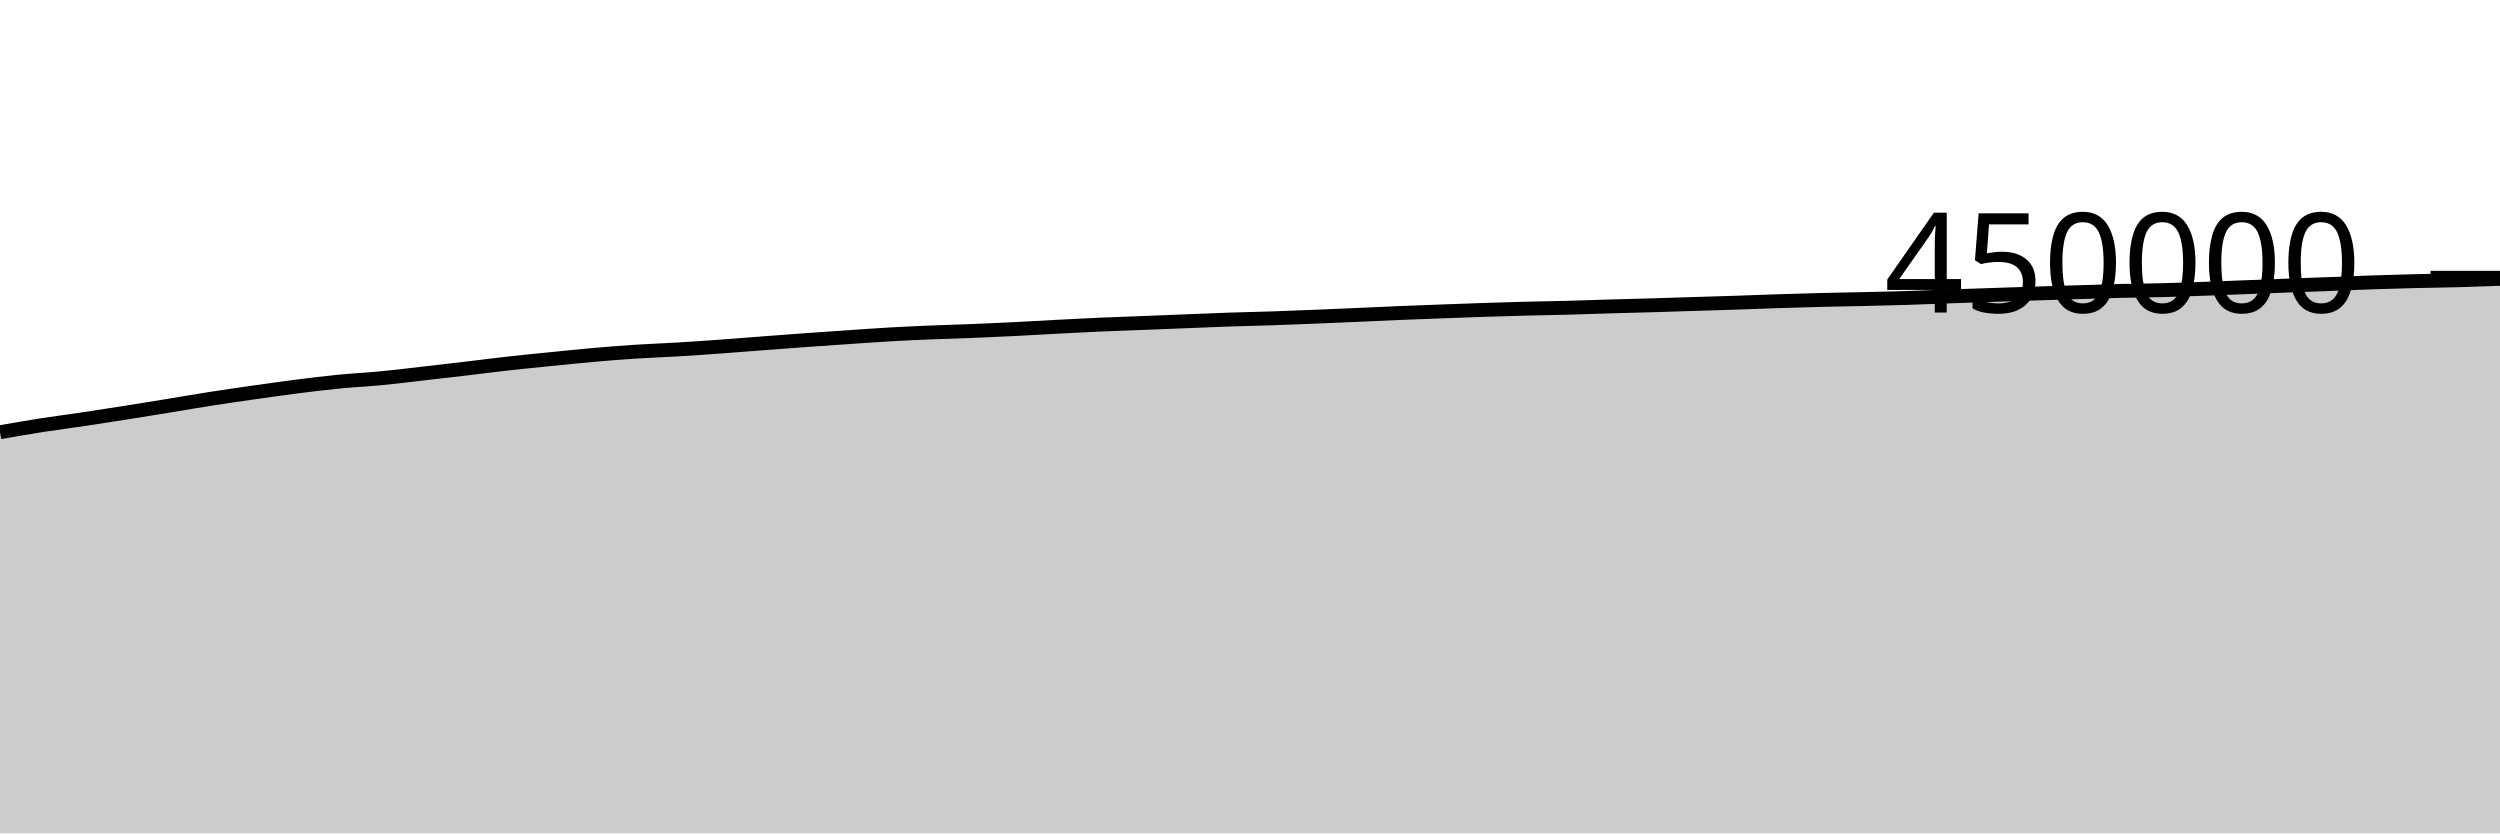
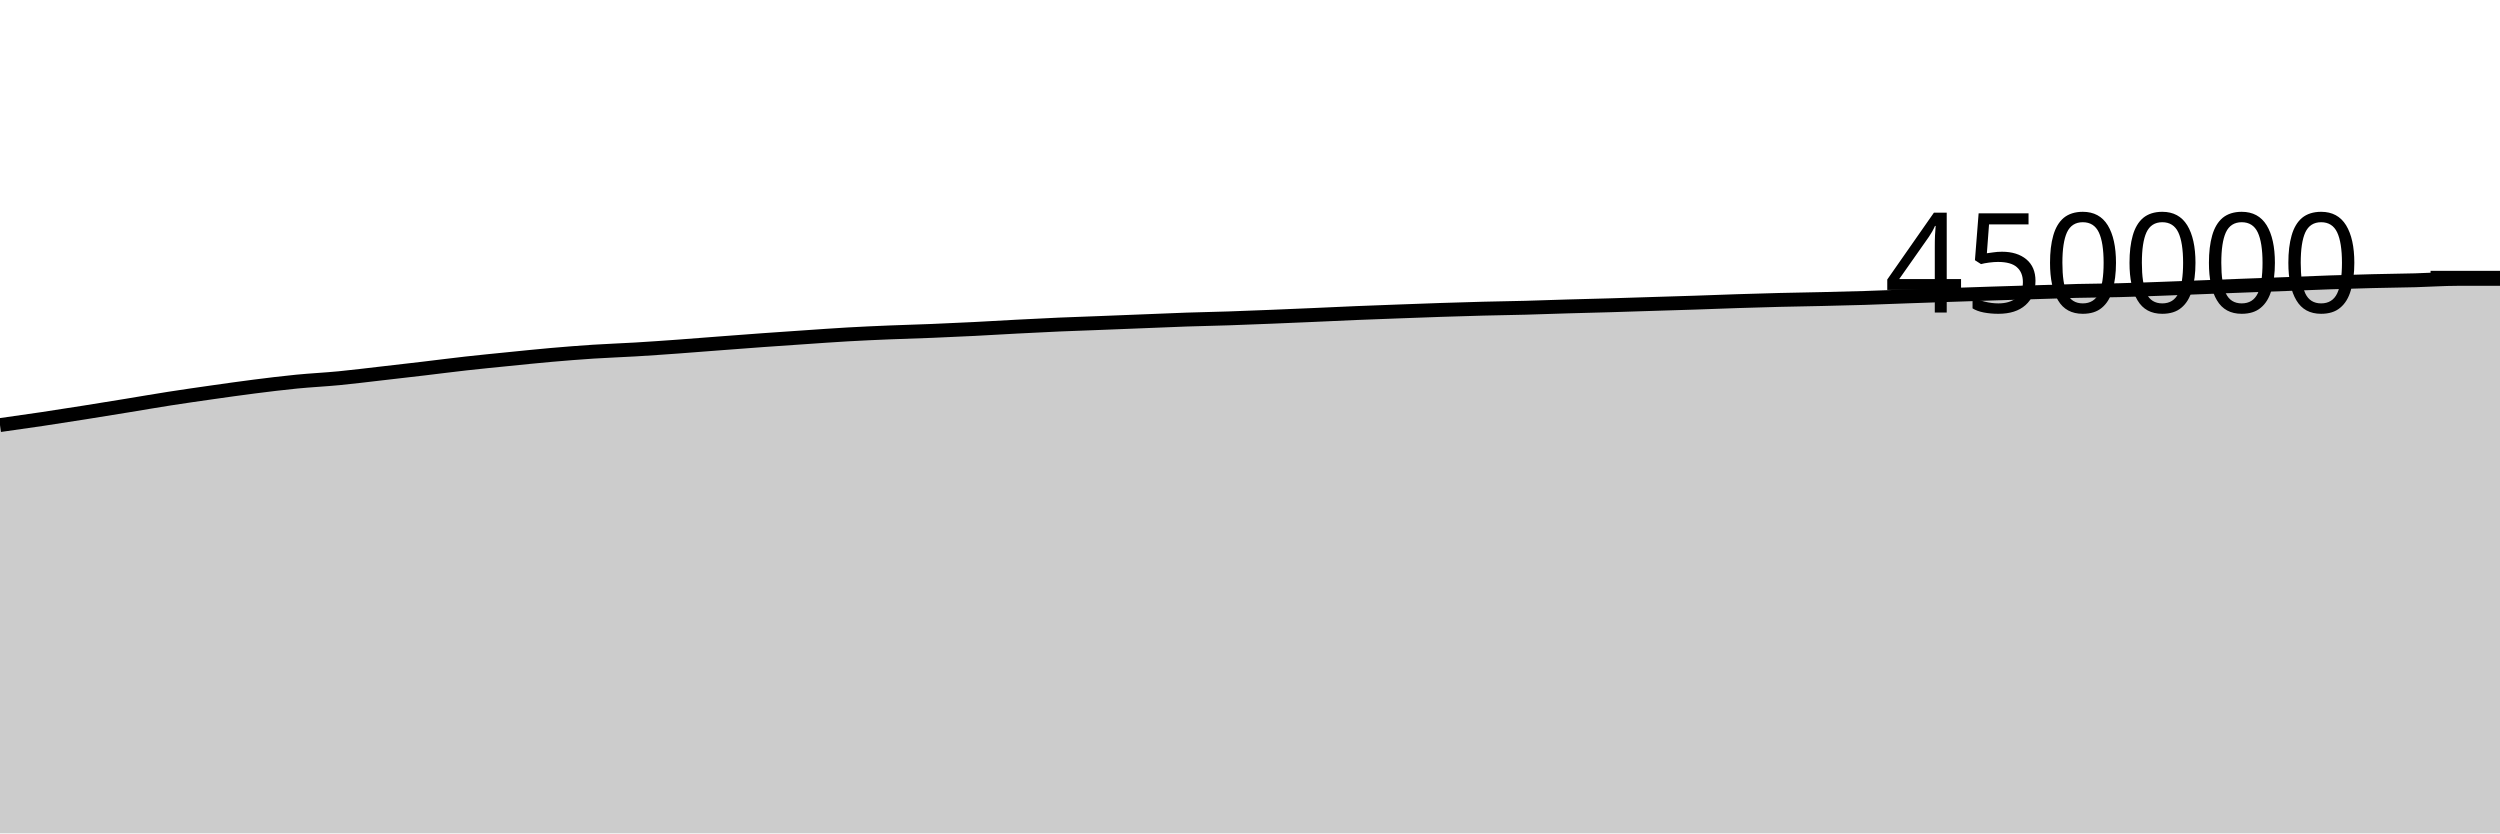
<svg xmlns="http://www.w3.org/2000/svg" viewBox="0 0 180 60">
  <g transform="translate(0,20)">
-     <path class="area" fill="rgba(0, 0, 0, 0.2)" d="M0,11.118C1.017,10.941,2.034,10.765,3.051,10.606C4.068,10.448,5.085,10.32,6.102,10.168C7.119,10.017,8.136,9.857,9.153,9.695C10.169,9.534,11.186,9.368,12.203,9.202C13.22,9.036,14.237,8.858,15.254,8.7C16.271,8.541,17.288,8.396,18.305,8.251C19.322,8.107,20.339,7.961,21.356,7.832C22.373,7.703,23.39,7.577,24.407,7.477C25.424,7.377,26.441,7.33,27.458,7.232C28.475,7.134,29.492,7.005,30.508,6.889C31.525,6.773,32.542,6.656,33.559,6.536C34.576,6.416,35.593,6.282,36.61,6.169C37.627,6.055,38.644,5.957,39.661,5.855C40.678,5.753,41.695,5.646,42.712,5.557C43.729,5.468,44.746,5.386,45.763,5.32C46.78,5.254,47.797,5.221,48.814,5.16C49.831,5.099,50.847,5.027,51.864,4.954C52.881,4.88,53.898,4.797,54.915,4.72C55.932,4.643,56.949,4.564,57.966,4.491C58.983,4.418,60,4.349,61.017,4.28C62.034,4.211,63.051,4.136,64.068,4.078C65.085,4.02,66.102,3.975,67.119,3.933C68.136,3.89,69.153,3.866,70.169,3.824C71.186,3.783,72.203,3.736,73.22,3.685C74.237,3.634,75.254,3.57,76.271,3.517C77.288,3.464,78.305,3.411,79.322,3.367C80.339,3.322,81.356,3.291,82.373,3.251C83.39,3.212,84.407,3.17,85.424,3.13C86.441,3.09,87.458,3.043,88.475,3.009C89.492,2.974,90.508,2.957,91.525,2.923C92.542,2.889,93.559,2.848,94.576,2.807C95.593,2.766,96.61,2.722,97.627,2.678C98.644,2.634,99.661,2.583,100.678,2.541C101.695,2.499,102.712,2.463,103.729,2.425C104.746,2.387,105.763,2.349,106.78,2.315C107.797,2.282,108.814,2.25,109.831,2.224C110.847,2.197,111.864,2.185,112.881,2.158C113.898,2.131,114.915,2.091,115.932,2.062C116.949,2.032,117.966,2.009,118.983,1.98C120,1.95,121.017,1.916,122.034,1.884C123.051,1.853,124.068,1.824,125.085,1.79C126.102,1.757,127.119,1.715,128.136,1.682C129.153,1.65,130.169,1.619,131.186,1.594C132.203,1.568,133.22,1.555,134.237,1.531C135.254,1.508,136.271,1.484,137.288,1.453C138.305,1.421,139.322,1.378,140.339,1.342C141.356,1.306,142.373,1.272,143.39,1.238C144.407,1.204,145.424,1.168,146.441,1.136C147.458,1.103,148.475,1.074,149.492,1.042C150.508,1.011,151.525,0.972,152.542,0.947C153.559,0.923,154.576,0.92,155.593,0.894C156.61,0.869,157.627,0.83,158.644,0.794C159.661,0.758,160.678,0.716,161.695,0.677C162.712,0.638,163.729,0.598,164.746,0.56C165.763,0.521,166.78,0.485,167.797,0.447C168.814,0.408,169.831,0.364,170.847,0.329C171.864,0.295,172.881,0.266,173.898,0.241C174.915,0.216,175.932,0.207,176.949,0.18C177.966,0.153,178.983,0.116,180,0.079L180,40C178.983,40,177.966,40,176.949,40C175.932,40,174.915,40,173.898,40C172.881,40,171.864,40,170.847,40C169.831,40,168.814,40,167.797,40C166.78,40,165.763,40,164.746,40C163.729,40,162.712,40,161.695,40C160.678,40,159.661,40,158.644,40C157.627,40,156.61,40,155.593,40C154.576,40,153.559,40,152.542,40C151.525,40,150.508,40,149.492,40C148.475,40,147.458,40,146.441,40C145.424,40,144.407,40,143.39,40C142.373,40,141.356,40,140.339,40C139.322,40,138.305,40,137.288,40C136.271,40,135.254,40,134.237,40C133.22,40,132.203,40,131.186,40C130.169,40,129.153,40,128.136,40C127.119,40,126.102,40,125.085,40C124.068,40,123.051,40,122.034,40C121.017,40,120,40,118.983,40C117.966,40,116.949,40,115.932,40C114.915,40,113.898,40,112.881,40C111.864,40,110.847,40,109.831,40C108.814,40,107.797,40,106.78,40C105.763,40,104.746,40,103.729,40C102.712,40,101.695,40,100.678,40C99.661,40,98.644,40,97.627,40C96.61,40,95.593,40,94.576,40C93.559,40,92.542,40,91.525,40C90.508,40,89.492,40,88.475,40C87.458,40,86.441,40,85.424,40C84.407,40,83.39,40,82.373,40C81.356,40,80.339,40,79.322,40C78.305,40,77.288,40,76.271,40C75.254,40,74.237,40,73.22,40C72.203,40,71.186,40,70.169,40C69.153,40,68.136,40,67.119,40C66.102,40,65.085,40,64.068,40C63.051,40,62.034,40,61.017,40C60,40,58.983,40,57.966,40C56.949,40,55.932,40,54.915,40C53.898,40,52.881,40,51.864,40C50.847,40,49.831,40,48.814,40C47.797,40,46.78,40,45.763,40C44.746,40,43.729,40,42.712,40C41.695,40,40.678,40,39.661,40C38.644,40,37.627,40,36.61,40C35.593,40,34.576,40,33.559,40C32.542,40,31.525,40,30.508,40C29.492,40,28.475,40,27.458,40C26.441,40,25.424,40,24.407,40C23.39,40,22.373,40,21.356,40C20.339,40,19.322,40,18.305,40C17.288,40,16.271,40,15.254,40C14.237,40,13.22,40,12.203,40C11.186,40,10.169,40,9.153,40C8.136,40,7.119,40,6.102,40C5.085,40,4.068,40,3.051,40C2.034,40,1.017,40,0,40Z" />
-     <path class="line" stroke="black" fill="none" d="M0,11.118C1.017,10.941,2.034,10.765,3.051,10.606C4.068,10.448,5.085,10.32,6.102,10.168C7.119,10.017,8.136,9.857,9.153,9.695C10.169,9.534,11.186,9.368,12.203,9.202C13.22,9.036,14.237,8.858,15.254,8.7C16.271,8.541,17.288,8.396,18.305,8.251C19.322,8.107,20.339,7.961,21.356,7.832C22.373,7.703,23.39,7.577,24.407,7.477C25.424,7.377,26.441,7.33,27.458,7.232C28.475,7.134,29.492,7.005,30.508,6.889C31.525,6.773,32.542,6.656,33.559,6.536C34.576,6.416,35.593,6.282,36.61,6.169C37.627,6.055,38.644,5.957,39.661,5.855C40.678,5.753,41.695,5.646,42.712,5.557C43.729,5.468,44.746,5.386,45.763,5.32C46.78,5.254,47.797,5.221,48.814,5.16C49.831,5.099,50.847,5.027,51.864,4.954C52.881,4.88,53.898,4.797,54.915,4.72C55.932,4.643,56.949,4.564,57.966,4.491C58.983,4.418,60,4.349,61.017,4.28C62.034,4.211,63.051,4.136,64.068,4.078C65.085,4.02,66.102,3.975,67.119,3.933C68.136,3.89,69.153,3.866,70.169,3.824C71.186,3.783,72.203,3.736,73.22,3.685C74.237,3.634,75.254,3.57,76.271,3.517C77.288,3.464,78.305,3.411,79.322,3.367C80.339,3.322,81.356,3.291,82.373,3.251C83.39,3.212,84.407,3.17,85.424,3.13C86.441,3.09,87.458,3.043,88.475,3.009C89.492,2.974,90.508,2.957,91.525,2.923C92.542,2.889,93.559,2.848,94.576,2.807C95.593,2.766,96.61,2.722,97.627,2.678C98.644,2.634,99.661,2.583,100.678,2.541C101.695,2.499,102.712,2.463,103.729,2.425C104.746,2.387,105.763,2.349,106.78,2.315C107.797,2.282,108.814,2.25,109.831,2.224C110.847,2.197,111.864,2.185,112.881,2.158C113.898,2.131,114.915,2.091,115.932,2.062C116.949,2.032,117.966,2.009,118.983,1.98C120,1.95,121.017,1.916,122.034,1.884C123.051,1.853,124.068,1.824,125.085,1.79C126.102,1.757,127.119,1.715,128.136,1.682C129.153,1.65,130.169,1.619,131.186,1.594C132.203,1.568,133.22,1.555,134.237,1.531C135.254,1.508,136.271,1.484,137.288,1.453C138.305,1.421,139.322,1.378,140.339,1.342C141.356,1.306,142.373,1.272,143.39,1.238C144.407,1.204,145.424,1.168,146.441,1.136C147.458,1.103,148.475,1.074,149.492,1.042C150.508,1.011,151.525,0.972,152.542,0.947C153.559,0.923,154.576,0.92,155.593,0.894C156.61,0.869,157.627,0.83,158.644,0.794C159.661,0.758,160.678,0.716,161.695,0.677C162.712,0.638,163.729,0.598,164.746,0.56C165.763,0.521,166.78,0.485,167.797,0.447C168.814,0.408,169.831,0.364,170.847,0.329C171.864,0.295,172.881,0.266,173.898,0.241C174.915,0.216,175.932,0.207,176.949,0.18C177.966,0.153,178.983,0.116,180,0.079" />
+     <path class="area" fill="rgba(0, 0, 0, 0.2)" d="M0,10.606C1.017,10.463,2.034,10.32,3.051,10.168C4.068,10.017,5.085,9.857,6.102,9.695C7.119,9.534,8.136,9.368,9.153,9.202C10.169,9.036,11.186,8.858,12.203,8.7C13.22,8.541,14.237,8.396,15.254,8.251C16.271,8.107,17.288,7.961,18.305,7.832C19.322,7.703,20.339,7.577,21.356,7.477C22.373,7.377,23.39,7.33,24.407,7.232C25.424,7.134,26.441,7.005,27.458,6.889C28.475,6.773,29.492,6.656,30.508,6.536C31.525,6.416,32.542,6.282,33.559,6.169C34.576,6.055,35.593,5.957,36.61,5.855C37.627,5.753,38.644,5.646,39.661,5.557C40.678,5.468,41.695,5.386,42.712,5.32C43.729,5.254,44.746,5.221,45.763,5.16C46.78,5.099,47.797,5.027,48.814,4.954C49.831,4.88,50.847,4.797,51.864,4.72C52.881,4.643,53.898,4.564,54.915,4.491C55.932,4.418,56.949,4.349,57.966,4.28C58.983,4.211,60,4.136,61.017,4.078C62.034,4.02,63.051,3.975,64.068,3.933C65.085,3.89,66.102,3.866,67.119,3.824C68.136,3.783,69.153,3.736,70.169,3.685C71.186,3.634,72.203,3.57,73.22,3.517C74.237,3.464,75.254,3.411,76.271,3.367C77.288,3.322,78.305,3.291,79.322,3.251C80.339,3.212,81.356,3.17,82.373,3.13C83.39,3.09,84.407,3.043,85.424,3.009C86.441,2.974,87.458,2.957,88.475,2.923C89.492,2.889,90.508,2.848,91.525,2.807C92.542,2.766,93.559,2.722,94.576,2.678C95.593,2.634,96.61,2.583,97.627,2.541C98.644,2.499,99.661,2.463,100.678,2.425C101.695,2.387,102.712,2.349,103.729,2.315C104.746,2.282,105.763,2.25,106.78,2.224C107.797,2.197,108.814,2.185,109.831,2.158C110.847,2.131,111.864,2.091,112.881,2.062C113.898,2.032,114.915,2.009,115.932,1.98C116.949,1.95,117.966,1.916,118.983,1.884C120,1.853,121.017,1.824,122.034,1.79C123.051,1.757,124.068,1.715,125.085,1.682C126.102,1.65,127.119,1.619,128.136,1.594C129.153,1.568,130.169,1.555,131.186,1.531C132.203,1.508,133.22,1.484,134.237,1.453C135.254,1.421,136.271,1.378,137.288,1.342C138.305,1.306,139.322,1.272,140.339,1.238C141.356,1.204,142.373,1.168,143.39,1.136C144.407,1.103,145.424,1.074,146.441,1.042C147.458,1.011,148.475,0.972,149.492,0.947C150.508,0.923,151.525,0.92,152.542,0.894C153.559,0.869,154.576,0.83,155.593,0.794C156.61,0.758,157.627,0.716,158.644,0.677C159.661,0.638,160.678,0.598,161.695,0.56C162.712,0.521,163.729,0.485,164.746,0.447C165.763,0.408,166.78,0.364,167.797,0.329C168.814,0.295,169.831,0.266,170.847,0.241C171.864,0.216,172.881,0.207,173.898,0.18C174.915,0.153,175.932,0.079,176.949,0.079C177.966,0.079,178.983,0.079,180,0.078L180,40C178.983,40,177.966,40,176.949,40C175.932,40,174.915,40,173.898,40C172.881,40,171.864,40,170.847,40C169.831,40,168.814,40,167.797,40C166.78,40,165.763,40,164.746,40C163.729,40,162.712,40,161.695,40C160.678,40,159.661,40,158.644,40C157.627,40,156.61,40,155.593,40C154.576,40,153.559,40,152.542,40C151.525,40,150.508,40,149.492,40C148.475,40,147.458,40,146.441,40C145.424,40,144.407,40,143.39,40C142.373,40,141.356,40,140.339,40C139.322,40,138.305,40,137.288,40C136.271,40,135.254,40,134.237,40C133.22,40,132.203,40,131.186,40C130.169,40,129.153,40,128.136,40C127.119,40,126.102,40,125.085,40C124.068,40,123.051,40,122.034,40C121.017,40,120,40,118.983,40C117.966,40,116.949,40,115.932,40C114.915,40,113.898,40,112.881,40C111.864,40,110.847,40,109.831,40C108.814,40,107.797,40,106.78,40C105.763,40,104.746,40,103.729,40C102.712,40,101.695,40,100.678,40C99.661,40,98.644,40,97.627,40C96.61,40,95.593,40,94.576,40C93.559,40,92.542,40,91.525,40C90.508,40,89.492,40,88.475,40C87.458,40,86.441,40,85.424,40C84.407,40,83.39,40,82.373,40C81.356,40,80.339,40,79.322,40C78.305,40,77.288,40,76.271,40C75.254,40,74.237,40,73.22,40C72.203,40,71.186,40,70.169,40C69.153,40,68.136,40,67.119,40C66.102,40,65.085,40,64.068,40C63.051,40,62.034,40,61.017,40C60,40,58.983,40,57.966,40C56.949,40,55.932,40,54.915,40C53.898,40,52.881,40,51.864,40C50.847,40,49.831,40,48.814,40C47.797,40,46.78,40,45.763,40C44.746,40,43.729,40,42.712,40C41.695,40,40.678,40,39.661,40C38.644,40,37.627,40,36.61,40C35.593,40,34.576,40,33.559,40C32.542,40,31.525,40,30.508,40C29.492,40,28.475,40,27.458,40C26.441,40,25.424,40,24.407,40C23.39,40,22.373,40,21.356,40C20.339,40,19.322,40,18.305,40C17.288,40,16.271,40,15.254,40C14.237,40,13.22,40,12.203,40C11.186,40,10.169,40,9.153,40C8.136,40,7.119,40,6.102,40C5.085,40,4.068,40,3.051,40C2.034,40,1.017,40,0,40Z" />
+     <path class="line" stroke="black" fill="none" d="M0,10.606C1.017,10.463,2.034,10.32,3.051,10.168C4.068,10.017,5.085,9.857,6.102,9.695C7.119,9.534,8.136,9.368,9.153,9.202C10.169,9.036,11.186,8.858,12.203,8.7C13.22,8.541,14.237,8.396,15.254,8.251C16.271,8.107,17.288,7.961,18.305,7.832C19.322,7.703,20.339,7.577,21.356,7.477C22.373,7.377,23.39,7.33,24.407,7.232C25.424,7.134,26.441,7.005,27.458,6.889C28.475,6.773,29.492,6.656,30.508,6.536C31.525,6.416,32.542,6.282,33.559,6.169C34.576,6.055,35.593,5.957,36.61,5.855C37.627,5.753,38.644,5.646,39.661,5.557C40.678,5.468,41.695,5.386,42.712,5.32C43.729,5.254,44.746,5.221,45.763,5.16C46.78,5.099,47.797,5.027,48.814,4.954C49.831,4.88,50.847,4.797,51.864,4.72C52.881,4.643,53.898,4.564,54.915,4.491C55.932,4.418,56.949,4.349,57.966,4.28C58.983,4.211,60,4.136,61.017,4.078C62.034,4.02,63.051,3.975,64.068,3.933C65.085,3.89,66.102,3.866,67.119,3.824C68.136,3.783,69.153,3.736,70.169,3.685C71.186,3.634,72.203,3.57,73.22,3.517C74.237,3.464,75.254,3.411,76.271,3.367C77.288,3.322,78.305,3.291,79.322,3.251C80.339,3.212,81.356,3.17,82.373,3.13C83.39,3.09,84.407,3.043,85.424,3.009C86.441,2.974,87.458,2.957,88.475,2.923C89.492,2.889,90.508,2.848,91.525,2.807C92.542,2.766,93.559,2.722,94.576,2.678C95.593,2.634,96.61,2.583,97.627,2.541C98.644,2.499,99.661,2.463,100.678,2.425C101.695,2.387,102.712,2.349,103.729,2.315C104.746,2.282,105.763,2.25,106.78,2.224C107.797,2.197,108.814,2.185,109.831,2.158C110.847,2.131,111.864,2.091,112.881,2.062C113.898,2.032,114.915,2.009,115.932,1.98C116.949,1.95,117.966,1.916,118.983,1.884C120,1.853,121.017,1.824,122.034,1.79C123.051,1.757,124.068,1.715,125.085,1.682C126.102,1.65,127.119,1.619,128.136,1.594C129.153,1.568,130.169,1.555,131.186,1.531C132.203,1.508,133.22,1.484,134.237,1.453C135.254,1.421,136.271,1.378,137.288,1.342C138.305,1.306,139.322,1.272,140.339,1.238C141.356,1.204,142.373,1.168,143.39,1.136C144.407,1.103,145.424,1.074,146.441,1.042C147.458,1.011,148.475,0.972,149.492,0.947C150.508,0.923,151.525,0.92,152.542,0.894C153.559,0.869,154.576,0.83,155.593,0.794C156.61,0.758,157.627,0.716,158.644,0.677C159.661,0.638,160.678,0.598,161.695,0.56C162.712,0.521,163.729,0.485,164.746,0.447C165.763,0.408,166.78,0.364,167.797,0.329C168.814,0.295,169.831,0.266,170.847,0.241C171.864,0.216,172.881,0.207,173.898,0.18C174.915,0.153,175.932,0.079,176.949,0.079C177.966,0.079,178.983,0.079,180,0.078" />
    <path class="axis-ceiling" stroke-width="1" stroke="black" fill="none" d="M175,0L180,0" />
    <text class="axis-ceiling-label" font-family="sans-serif" text-anchor="end" font-size="10px" x="170" y="2.5">450000</text>
  </g>
</svg>
